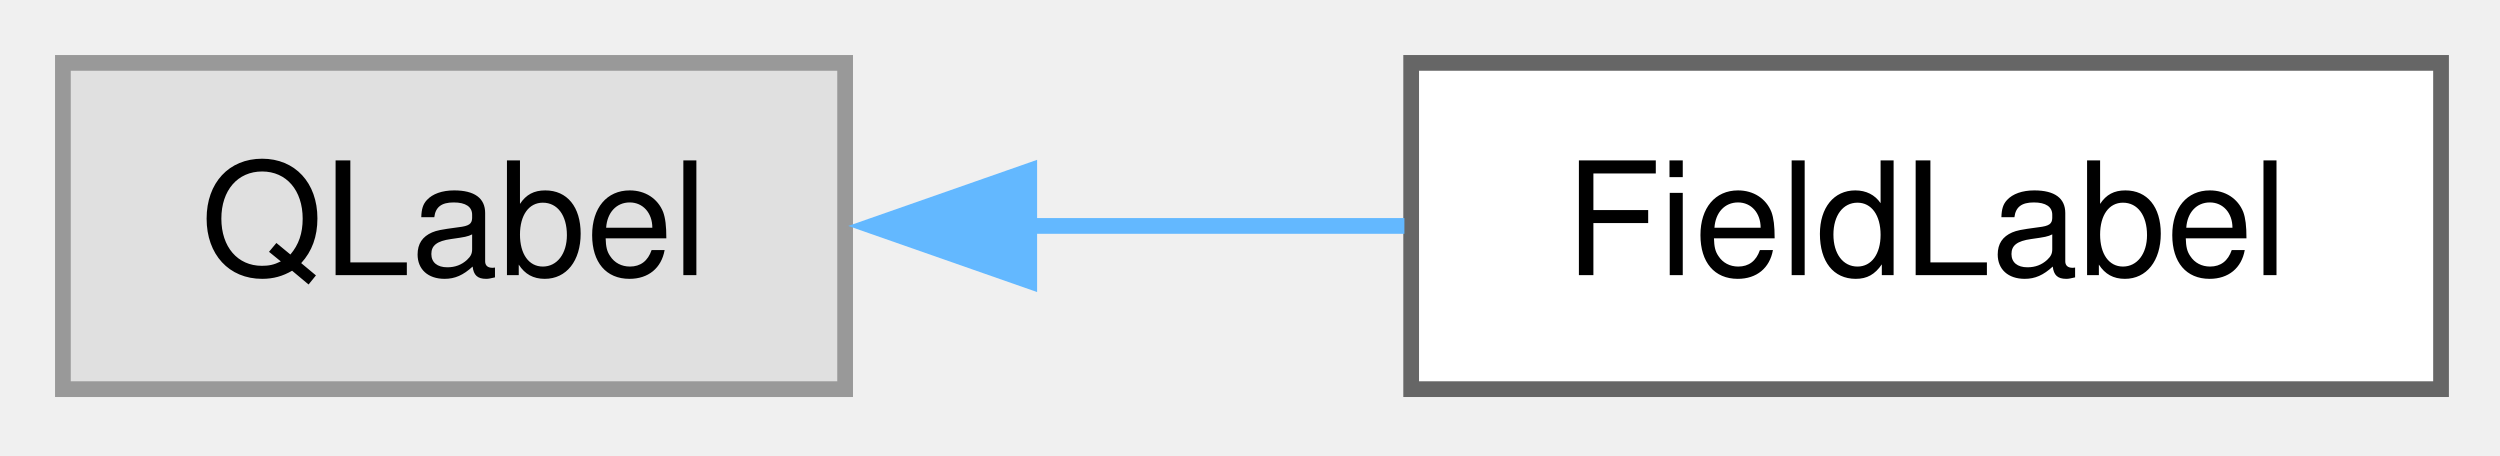
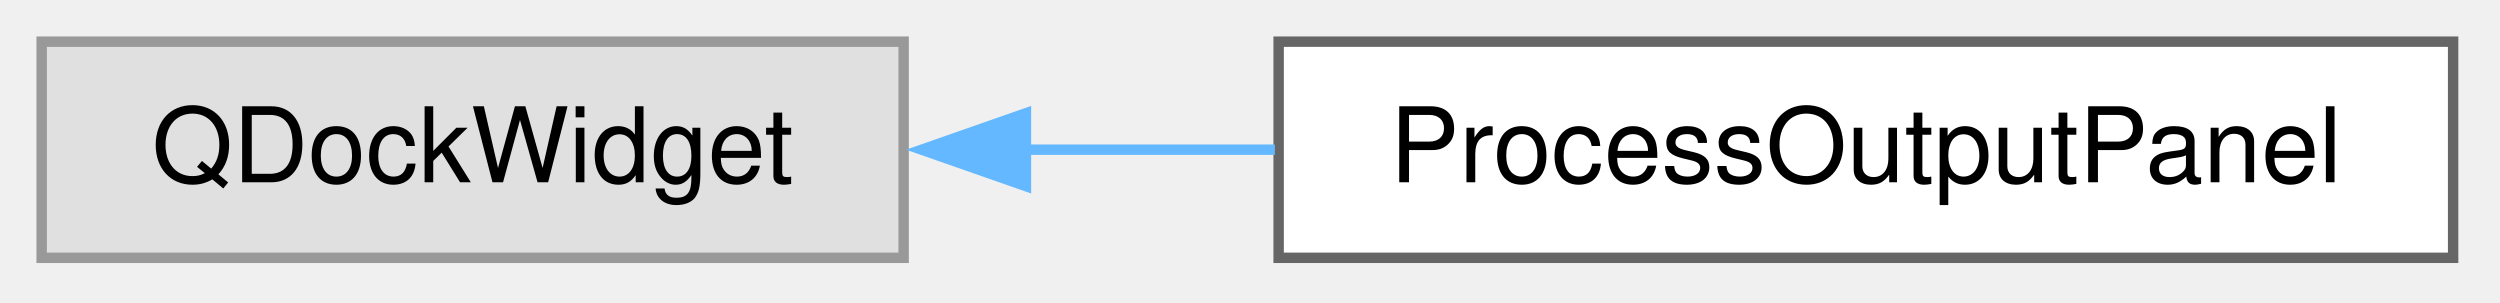
- <svg xmlns="http://www.w3.org/2000/svg" xmlns:xlink="http://www.w3.org/1999/xlink" width="159pt" height="29pt" viewBox="0.00 0.00 159.00 29.00">
+ <svg xmlns="http://www.w3.org/2000/svg" xmlns:xlink="http://www.w3.org/1999/xlink" width="240pt" height="29pt" viewBox="0.00 0.00 240.00 29.00">
  <g id="graph0" class="graph" transform="scale(1 1) rotate(0) translate(4 24.75)">
    <g id="Node000000" class="node">
      <g id="a_Node000000">
        <a xlink:title=" ">
-           <polygon fill="#e0e0e0" stroke="#999999" points="49.75,-20.75 0,-20.75 0,0 49.75,0 49.75,-20.75" />
-           <text xml:space="preserve" text-anchor="middle" x="24.88" y="-7.25" font-family="Helvetica,sans-Serif" font-size="10.00">QLabel</text>
+           <polygon fill="#e0e0e0" stroke="#999999" points="82.75,-20.75 0,-20.75 0,0 82.75,0 82.75,-20.75" />
+           <text xml:space="preserve" text-anchor="middle" x="41.38" y="-7.25" font-family="Helvetica,sans-Serif" font-size="10.00">QDockWidget</text>
        </a>
      </g>
    </g>
    <g id="Node000001" class="node">
      <g id="a_Node000001">
-         <a xlink:href="class_field_label.html" target="_top" xlink:title="The name of a key: value field in PasswordDialog, editable in place: double-click or the context menu...">
-           <polygon fill="white" stroke="#666666" points="151.25,-20.75 85.75,-20.75 85.75,0 151.25,0 151.25,-20.75" />
-           <text xml:space="preserve" text-anchor="middle" x="118.5" y="-7.25" font-family="Helvetica,sans-Serif" font-size="10.00">FieldLabel</text>
+         <a xlink:href="class_process_output_panel.html" target="_top" xlink:title="The dockable &quot;Process output&quot; console: numbered, colour-coded lines of git/pass/gpg output with a lin...">
+           <polygon fill="white" stroke="#666666" points="231.5,-20.75 118.75,-20.75 118.75,0 231.5,0 231.5,-20.75" />
+           <text xml:space="preserve" text-anchor="middle" x="175.12" y="-7.25" font-family="Helvetica,sans-Serif" font-size="10.00">ProcessOutputPanel</text>
        </a>
      </g>
    </g>
-     <g id="edge9_Node000000_Node000001" class="edge">
-       <g id="a_edge9_Node000000_Node000001">
+     <g id="edge8_Node000000_Node000001" class="edge">
+       <g id="a_edge8_Node000000_Node000001">
        <a xlink:title=" ">
-           <path fill="none" stroke="#63b8ff" d="M61.43,-10.38C69.3,-10.38 77.59,-10.38 85.32,-10.38" />
-           <polygon fill="#63b8ff" stroke="#63b8ff" points="61.46,-6.88 51.46,-10.38 61.46,-13.88 61.46,-6.88" />
+           <path fill="none" stroke="#63b8ff" d="M94.31,-10.38C102.22,-10.38 110.41,-10.38 118.39,-10.38" />
+           <polygon fill="#63b8ff" stroke="#63b8ff" points="94.49,-6.88 84.49,-10.38 94.49,-13.88 94.49,-6.88" />
        </a>
      </g>
    </g>
  </g>
</svg>
